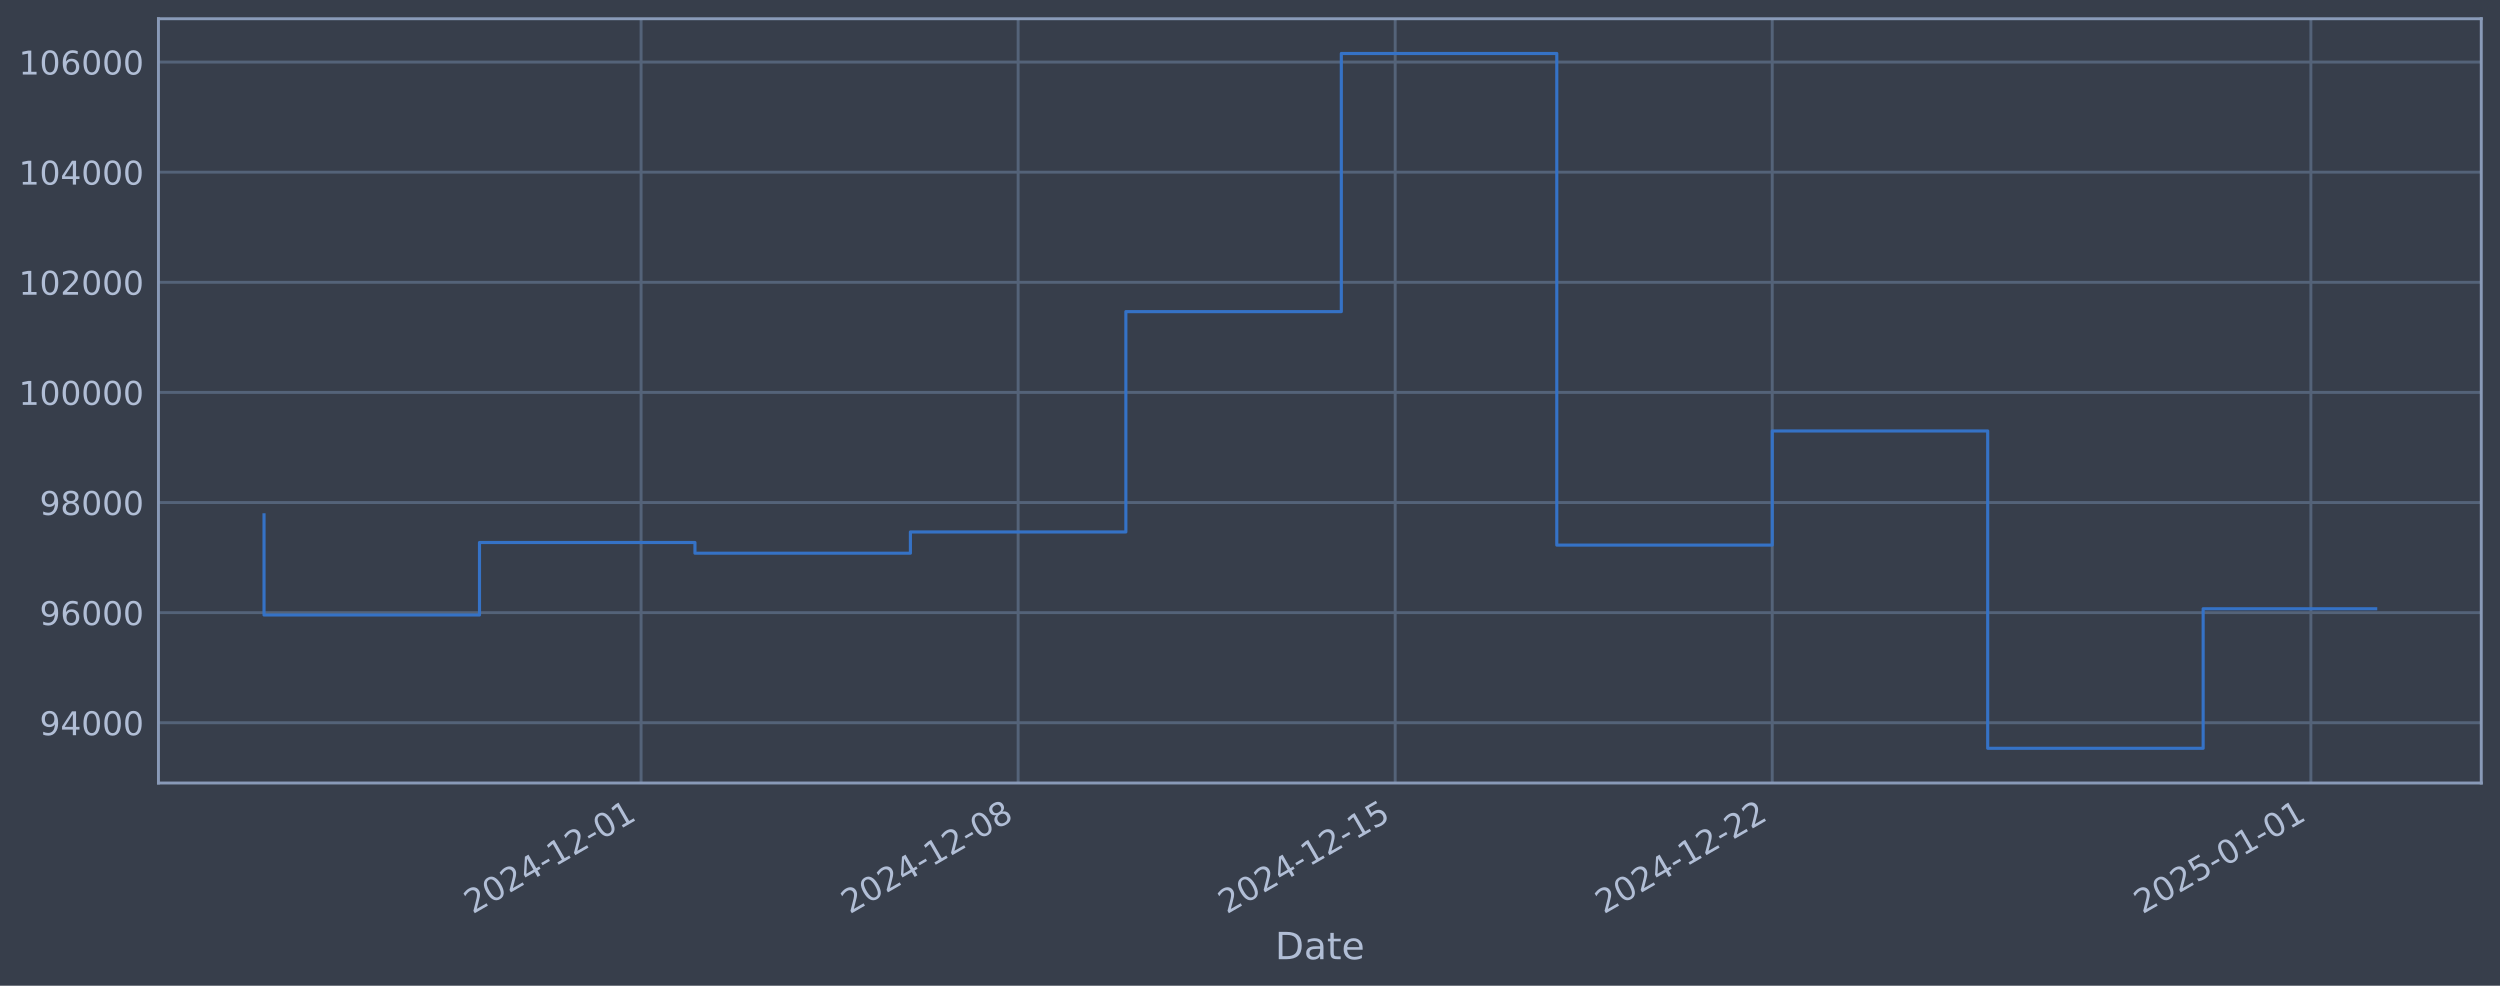
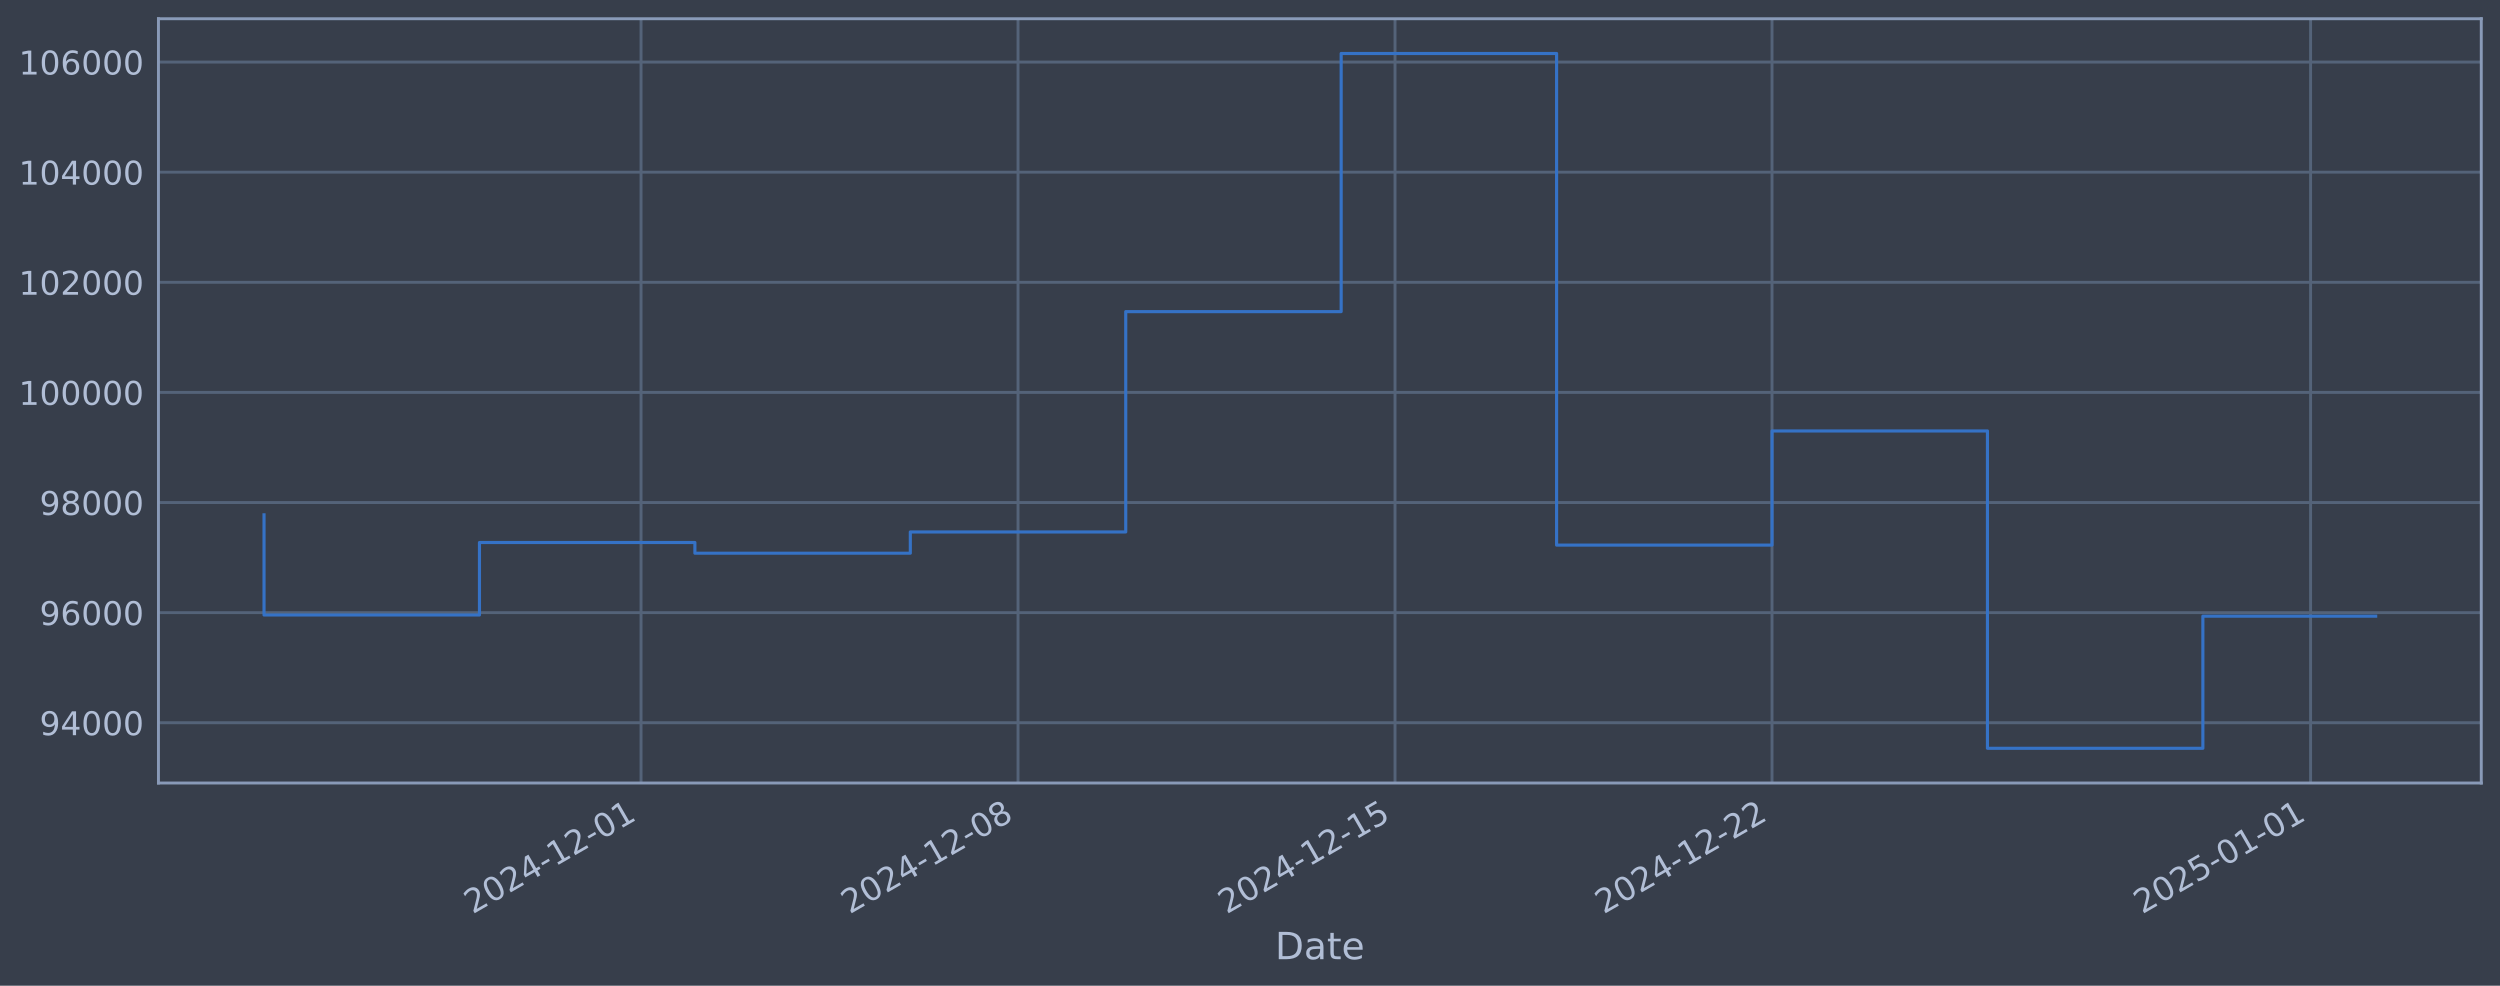
<svg xmlns="http://www.w3.org/2000/svg" xmlns:xlink="http://www.w3.org/1999/xlink" width="960.9pt" height="378.87pt" viewBox="0 0 960.9 378.87" version="1.1">
  <defs>
    <style type="text/css">*{stroke-linejoin: round; stroke-linecap: butt}</style>
  </defs>
  <g id="figure_1">
    <g id="patch_1">
      <path d="M 0 378.87  L 960.9 378.87  L 960.9 0  L 0 0  z " style="fill: #373e4b" />
    </g>
    <g id="axes_1">
      <g id="patch_2">
        <path d="M 60.901 300.96  L 953.701 300.96  L 953.701 7.2  L 60.901 7.2  z " style="fill: #373e4b" />
      </g>
      <g id="matplotlib.axis_1">
        <g id="xtick_1">
          <g id="line2d_1">
-             <path d="M 246.406 300.96  L 246.406 7.2  " clip-path="url(#p578c26468b)" style="fill: none; stroke: #546379; stroke-width: 1.12; stroke-linecap: square" />
+             <path d="M 246.385 300.96  L 246.385 7.2  " clip-path="url(#pe709a7bd20)" style="fill: none; stroke: #546379; stroke-width: 1.12; stroke-linecap: square" />
          </g>
          <g id="line2d_2" />
          <g id="text_1">
-             <g style="fill: #b1bed6" transform="translate(181.6804 351.4642) rotate(-30) scale(0.126 -0.126)">
+             <g style="fill: #b1bed6" transform="translate(181.6594 351.4642) rotate(-30) scale(0.126 -0.126)">
              <defs>
                <path id="DejaVuSans-32" d="M 1228 531  L 3431 531  L 3431 0  L 469 0  L 469 531  Q 828 903 1448 1529  Q 2069 2156 2228 2338  Q 2531 2678 2651 2914  Q 2772 3150 2772 3378  Q 2772 3750 2511 3984  Q 2250 4219 1831 4219  Q 1534 4219 1204 4116  Q 875 4013 500 3803  L 500 4441  Q 881 4594 1212 4672  Q 1544 4750 1819 4750  Q 2544 4750 2975 4387  Q 3406 4025 3406 3419  Q 3406 3131 3298 2873  Q 3191 2616 2906 2266  Q 2828 2175 2409 1742  Q 1991 1309 1228 531  z " transform="scale(0.015625)" />
                <path id="DejaVuSans-30" d="M 2034 4250  Q 1547 4250 1301 3770  Q 1056 3291 1056 2328  Q 1056 1369 1301 889  Q 1547 409 2034 409  Q 2525 409 2770 889  Q 3016 1369 3016 2328  Q 3016 3291 2770 3770  Q 2525 4250 2034 4250  z M 2034 4750  Q 2819 4750 3233 4129  Q 3647 3509 3647 2328  Q 3647 1150 3233 529  Q 2819 -91 2034 -91  Q 1250 -91 836 529  Q 422 1150 422 2328  Q 422 3509 836 4129  Q 1250 4750 2034 4750  z " transform="scale(0.015625)" />
                <path id="DejaVuSans-34" d="M 2419 4116  L 825 1625  L 2419 1625  L 2419 4116  z M 2253 4666  L 3047 4666  L 3047 1625  L 3713 1625  L 3713 1100  L 3047 1100  L 3047 0  L 2419 0  L 2419 1100  L 313 1100  L 313 1709  L 2253 4666  z " transform="scale(0.015625)" />
                <path id="DejaVuSans-2d" d="M 313 2009  L 1997 2009  L 1997 1497  L 313 1497  L 313 2009  z " transform="scale(0.015625)" />
                <path id="DejaVuSans-31" d="M 794 531  L 1825 531  L 1825 4091  L 703 3866  L 703 4441  L 1819 4666  L 2450 4666  L 2450 531  L 3481 531  L 3481 0  L 794 0  L 794 531  z " transform="scale(0.015625)" />
              </defs>
              <use xlink:href="#DejaVuSans-32" />
              <use xlink:href="#DejaVuSans-30" transform="translate(63.62305 0)" />
              <use xlink:href="#DejaVuSans-32" transform="translate(127.2461 0)" />
              <use xlink:href="#DejaVuSans-34" transform="translate(190.8691 0)" />
              <use xlink:href="#DejaVuSans-2d" transform="translate(254.4922 0)" />
              <use xlink:href="#DejaVuSans-31" transform="translate(290.5762 0)" />
              <use xlink:href="#DejaVuSans-32" transform="translate(354.1992 0)" />
              <use xlink:href="#DejaVuSans-2d" transform="translate(417.8223 0)" />
              <use xlink:href="#DejaVuSans-30" transform="translate(453.9062 0)" />
              <use xlink:href="#DejaVuSans-31" transform="translate(517.5293 0)" />
            </g>
          </g>
        </g>
        <g id="xtick_2">
          <g id="line2d_3">
-             <path d="M 391.329 300.96  L 391.329 7.2  " clip-path="url(#p578c26468b)" style="fill: none; stroke: #546379; stroke-width: 1.12; stroke-linecap: square" />
+             <path d="M 391.288 300.96  L 391.288 7.2  " clip-path="url(#pe709a7bd20)" style="fill: none; stroke: #546379; stroke-width: 1.12; stroke-linecap: square" />
          </g>
          <g id="line2d_4" />
          <g id="text_2">
-             <g style="fill: #b1bed6" transform="translate(326.6039 351.4642) rotate(-30) scale(0.126 -0.126)">
+             <g style="fill: #b1bed6" transform="translate(326.562 351.4642) rotate(-30) scale(0.126 -0.126)">
              <defs>
                <path id="DejaVuSans-38" d="M 2034 2216  Q 1584 2216 1326 1975  Q 1069 1734 1069 1313  Q 1069 891 1326 650  Q 1584 409 2034 409  Q 2484 409 2743 651  Q 3003 894 3003 1313  Q 3003 1734 2745 1975  Q 2488 2216 2034 2216  z M 1403 2484  Q 997 2584 770 2862  Q 544 3141 544 3541  Q 544 4100 942 4425  Q 1341 4750 2034 4750  Q 2731 4750 3128 4425  Q 3525 4100 3525 3541  Q 3525 3141 3298 2862  Q 3072 2584 2669 2484  Q 3125 2378 3379 2068  Q 3634 1759 3634 1313  Q 3634 634 3220 271  Q 2806 -91 2034 -91  Q 1263 -91 848 271  Q 434 634 434 1313  Q 434 1759 690 2068  Q 947 2378 1403 2484  z M 1172 3481  Q 1172 3119 1398 2916  Q 1625 2713 2034 2713  Q 2441 2713 2670 2916  Q 2900 3119 2900 3481  Q 2900 3844 2670 4047  Q 2441 4250 2034 4250  Q 1625 4250 1398 4047  Q 1172 3844 1172 3481  z " transform="scale(0.015625)" />
              </defs>
              <use xlink:href="#DejaVuSans-32" />
              <use xlink:href="#DejaVuSans-30" transform="translate(63.62305 0)" />
              <use xlink:href="#DejaVuSans-32" transform="translate(127.2461 0)" />
              <use xlink:href="#DejaVuSans-34" transform="translate(190.8691 0)" />
              <use xlink:href="#DejaVuSans-2d" transform="translate(254.4922 0)" />
              <use xlink:href="#DejaVuSans-31" transform="translate(290.5762 0)" />
              <use xlink:href="#DejaVuSans-32" transform="translate(354.1992 0)" />
              <use xlink:href="#DejaVuSans-2d" transform="translate(417.8223 0)" />
              <use xlink:href="#DejaVuSans-30" transform="translate(453.9062 0)" />
              <use xlink:href="#DejaVuSans-38" transform="translate(517.5293 0)" />
            </g>
          </g>
        </g>
        <g id="xtick_3">
          <g id="line2d_5">
-             <path d="M 536.253 300.96  L 536.253 7.2  " clip-path="url(#p578c26468b)" style="fill: none; stroke: #546379; stroke-width: 1.12; stroke-linecap: square" />
+             <path d="M 536.19 300.96  L 536.19 7.2  " clip-path="url(#pe709a7bd20)" style="fill: none; stroke: #546379; stroke-width: 1.12; stroke-linecap: square" />
          </g>
          <g id="line2d_6" />
          <g id="text_3">
-             <g style="fill: #b1bed6" transform="translate(471.5275 351.4642) rotate(-30) scale(0.126 -0.126)">
+             <g style="fill: #b1bed6" transform="translate(471.4646 351.4642) rotate(-30) scale(0.126 -0.126)">
              <defs>
                <path id="DejaVuSans-35" d="M 691 4666  L 3169 4666  L 3169 4134  L 1269 4134  L 1269 2991  Q 1406 3038 1543 3061  Q 1681 3084 1819 3084  Q 2600 3084 3056 2656  Q 3513 2228 3513 1497  Q 3513 744 3044 326  Q 2575 -91 1722 -91  Q 1428 -91 1123 -41  Q 819 9 494 109  L 494 744  Q 775 591 1075 516  Q 1375 441 1709 441  Q 2250 441 2565 725  Q 2881 1009 2881 1497  Q 2881 1984 2565 2268  Q 2250 2553 1709 2553  Q 1456 2553 1204 2497  Q 953 2441 691 2322  L 691 4666  z " transform="scale(0.015625)" />
              </defs>
              <use xlink:href="#DejaVuSans-32" />
              <use xlink:href="#DejaVuSans-30" transform="translate(63.62305 0)" />
              <use xlink:href="#DejaVuSans-32" transform="translate(127.2461 0)" />
              <use xlink:href="#DejaVuSans-34" transform="translate(190.8691 0)" />
              <use xlink:href="#DejaVuSans-2d" transform="translate(254.4922 0)" />
              <use xlink:href="#DejaVuSans-31" transform="translate(290.5762 0)" />
              <use xlink:href="#DejaVuSans-32" transform="translate(354.1992 0)" />
              <use xlink:href="#DejaVuSans-2d" transform="translate(417.8223 0)" />
              <use xlink:href="#DejaVuSans-31" transform="translate(453.9062 0)" />
              <use xlink:href="#DejaVuSans-35" transform="translate(517.5293 0)" />
            </g>
          </g>
        </g>
        <g id="xtick_4">
          <g id="line2d_7">
-             <path d="M 681.177 300.96  L 681.177 7.2  " clip-path="url(#p578c26468b)" style="fill: none; stroke: #546379; stroke-width: 1.12; stroke-linecap: square" />
+             <path d="M 681.093 300.96  L 681.093 7.2  " clip-path="url(#pe709a7bd20)" style="fill: none; stroke: #546379; stroke-width: 1.12; stroke-linecap: square" />
          </g>
          <g id="line2d_8" />
          <g id="text_4">
-             <g style="fill: #b1bed6" transform="translate(616.451 351.4642) rotate(-30) scale(0.126 -0.126)">
+             <g style="fill: #b1bed6" transform="translate(616.3672 351.4642) rotate(-30) scale(0.126 -0.126)">
              <use xlink:href="#DejaVuSans-32" />
              <use xlink:href="#DejaVuSans-30" transform="translate(63.62305 0)" />
              <use xlink:href="#DejaVuSans-32" transform="translate(127.2461 0)" />
              <use xlink:href="#DejaVuSans-34" transform="translate(190.8691 0)" />
              <use xlink:href="#DejaVuSans-2d" transform="translate(254.4922 0)" />
              <use xlink:href="#DejaVuSans-31" transform="translate(290.5762 0)" />
              <use xlink:href="#DejaVuSans-32" transform="translate(354.1992 0)" />
              <use xlink:href="#DejaVuSans-2d" transform="translate(417.8223 0)" />
              <use xlink:href="#DejaVuSans-32" transform="translate(453.9062 0)" />
              <use xlink:href="#DejaVuSans-32" transform="translate(517.5293 0)" />
            </g>
          </g>
        </g>
        <g id="xtick_5">
          <g id="line2d_9">
-             <path d="M 888.21 300.96  L 888.21 7.2  " clip-path="url(#p578c26468b)" style="fill: none; stroke: #546379; stroke-width: 1.12; stroke-linecap: square" />
+             <path d="M 888.096 300.96  L 888.096 7.2  " clip-path="url(#pe709a7bd20)" style="fill: none; stroke: #546379; stroke-width: 1.12; stroke-linecap: square" />
          </g>
          <g id="line2d_10" />
          <g id="text_5">
-             <g style="fill: #b1bed6" transform="translate(823.4847 351.4642) rotate(-30) scale(0.126 -0.126)">
+             <g style="fill: #b1bed6" transform="translate(823.3709 351.4642) rotate(-30) scale(0.126 -0.126)">
              <use xlink:href="#DejaVuSans-32" />
              <use xlink:href="#DejaVuSans-30" transform="translate(63.62305 0)" />
              <use xlink:href="#DejaVuSans-32" transform="translate(127.2461 0)" />
              <use xlink:href="#DejaVuSans-35" transform="translate(190.8691 0)" />
              <use xlink:href="#DejaVuSans-2d" transform="translate(254.4922 0)" />
              <use xlink:href="#DejaVuSans-30" transform="translate(290.5762 0)" />
              <use xlink:href="#DejaVuSans-31" transform="translate(354.1992 0)" />
              <use xlink:href="#DejaVuSans-2d" transform="translate(417.8223 0)" />
              <use xlink:href="#DejaVuSans-30" transform="translate(453.9062 0)" />
              <use xlink:href="#DejaVuSans-31" transform="translate(517.5293 0)" />
            </g>
          </g>
        </g>
        <g id="text_6">
          <g style="fill: #b1bed6" transform="translate(490.0914 368.6753) scale(0.144 -0.144)">
            <defs>
              <path id="DejaVuSans-44" d="M 1259 4147  L 1259 519  L 2022 519  Q 2988 519 3436 956  Q 3884 1394 3884 2338  Q 3884 3275 3436 3711  Q 2988 4147 2022 4147  L 1259 4147  z M 628 4666  L 1925 4666  Q 3281 4666 3915 4102  Q 4550 3538 4550 2338  Q 4550 1131 3912 565  Q 3275 0 1925 0  L 628 0  L 628 4666  z " transform="scale(0.015625)" />
              <path id="DejaVuSans-61" d="M 2194 1759  Q 1497 1759 1228 1600  Q 959 1441 959 1056  Q 959 750 1161 570  Q 1363 391 1709 391  Q 2188 391 2477 730  Q 2766 1069 2766 1631  L 2766 1759  L 2194 1759  z M 3341 1997  L 3341 0  L 2766 0  L 2766 531  Q 2569 213 2275 61  Q 1981 -91 1556 -91  Q 1019 -91 701 211  Q 384 513 384 1019  Q 384 1609 779 1909  Q 1175 2209 1959 2209  L 2766 2209  L 2766 2266  Q 2766 2663 2505 2880  Q 2244 3097 1772 3097  Q 1472 3097 1187 3025  Q 903 2953 641 2809  L 641 3341  Q 956 3463 1253 3523  Q 1550 3584 1831 3584  Q 2591 3584 2966 3190  Q 3341 2797 3341 1997  z " transform="scale(0.015625)" />
              <path id="DejaVuSans-74" d="M 1172 4494  L 1172 3500  L 2356 3500  L 2356 3053  L 1172 3053  L 1172 1153  Q 1172 725 1289 603  Q 1406 481 1766 481  L 2356 481  L 2356 0  L 1766 0  Q 1100 0 847 248  Q 594 497 594 1153  L 594 3053  L 172 3053  L 172 3500  L 594 3500  L 594 4494  L 1172 4494  z " transform="scale(0.015625)" />
              <path id="DejaVuSans-65" d="M 3597 1894  L 3597 1613  L 953 1613  Q 991 1019 1311 708  Q 1631 397 2203 397  Q 2534 397 2845 478  Q 3156 559 3463 722  L 3463 178  Q 3153 47 2828 -22  Q 2503 -91 2169 -91  Q 1331 -91 842 396  Q 353 884 353 1716  Q 353 2575 817 3079  Q 1281 3584 2069 3584  Q 2775 3584 3186 3129  Q 3597 2675 3597 1894  z M 3022 2063  Q 3016 2534 2758 2815  Q 2500 3097 2075 3097  Q 1594 3097 1305 2825  Q 1016 2553 972 2059  L 3022 2063  z " transform="scale(0.015625)" />
            </defs>
            <use xlink:href="#DejaVuSans-44" />
            <use xlink:href="#DejaVuSans-61" transform="translate(77.00195 0)" />
            <use xlink:href="#DejaVuSans-74" transform="translate(138.2812 0)" />
            <use xlink:href="#DejaVuSans-65" transform="translate(177.4902 0)" />
          </g>
        </g>
      </g>
      <g id="matplotlib.axis_2">
        <g id="ytick_1">
          <g id="line2d_11">
-             <path d="M 60.901 277.797  L 953.701 277.797  " clip-path="url(#p578c26468b)" style="fill: none; stroke: #546379; stroke-width: 1.12; stroke-linecap: square" />
+             <path d="M 60.901 277.797  L 953.701 277.797  " clip-path="url(#pe709a7bd20)" style="fill: none; stroke: #546379; stroke-width: 1.12; stroke-linecap: square" />
          </g>
          <g id="line2d_12" />
          <g id="text_7">
            <g style="fill: #b1bed6" transform="translate(15.21675 282.5841) scale(0.126 -0.126)">
              <defs>
                <path id="DejaVuSans-39" d="M 703 97  L 703 672  Q 941 559 1184 500  Q 1428 441 1663 441  Q 2288 441 2617 861  Q 2947 1281 2994 2138  Q 2813 1869 2534 1725  Q 2256 1581 1919 1581  Q 1219 1581 811 2004  Q 403 2428 403 3163  Q 403 3881 828 4315  Q 1253 4750 1959 4750  Q 2769 4750 3195 4129  Q 3622 3509 3622 2328  Q 3622 1225 3098 567  Q 2575 -91 1691 -91  Q 1453 -91 1209 -44  Q 966 3 703 97  z M 1959 2075  Q 2384 2075 2632 2365  Q 2881 2656 2881 3163  Q 2881 3666 2632 3958  Q 2384 4250 1959 4250  Q 1534 4250 1286 3958  Q 1038 3666 1038 3163  Q 1038 2656 1286 2365  Q 1534 2075 1959 2075  z " transform="scale(0.015625)" />
              </defs>
              <use xlink:href="#DejaVuSans-39" />
              <use xlink:href="#DejaVuSans-34" transform="translate(63.62305 0)" />
              <use xlink:href="#DejaVuSans-30" transform="translate(127.2461 0)" />
              <use xlink:href="#DejaVuSans-30" transform="translate(190.8691 0)" />
              <use xlink:href="#DejaVuSans-30" transform="translate(254.4922 0)" />
            </g>
          </g>
        </g>
        <g id="ytick_2">
          <g id="line2d_13">
-             <path d="M 60.901 235.473  L 953.701 235.473  " clip-path="url(#p578c26468b)" style="fill: none; stroke: #546379; stroke-width: 1.12; stroke-linecap: square" />
+             <path d="M 60.901 235.473  L 953.701 235.473  " clip-path="url(#pe709a7bd20)" style="fill: none; stroke: #546379; stroke-width: 1.12; stroke-linecap: square" />
          </g>
          <g id="line2d_14" />
          <g id="text_8">
            <g style="fill: #b1bed6" transform="translate(15.21675 240.2602) scale(0.126 -0.126)">
              <defs>
                <path id="DejaVuSans-36" d="M 2113 2584  Q 1688 2584 1439 2293  Q 1191 2003 1191 1497  Q 1191 994 1439 701  Q 1688 409 2113 409  Q 2538 409 2786 701  Q 3034 994 3034 1497  Q 3034 2003 2786 2293  Q 2538 2584 2113 2584  z M 3366 4563  L 3366 3988  Q 3128 4100 2886 4159  Q 2644 4219 2406 4219  Q 1781 4219 1451 3797  Q 1122 3375 1075 2522  Q 1259 2794 1537 2939  Q 1816 3084 2150 3084  Q 2853 3084 3261 2657  Q 3669 2231 3669 1497  Q 3669 778 3244 343  Q 2819 -91 2113 -91  Q 1303 -91 875 529  Q 447 1150 447 2328  Q 447 3434 972 4092  Q 1497 4750 2381 4750  Q 2619 4750 2861 4703  Q 3103 4656 3366 4563  z " transform="scale(0.015625)" />
              </defs>
              <use xlink:href="#DejaVuSans-39" />
              <use xlink:href="#DejaVuSans-36" transform="translate(63.62305 0)" />
              <use xlink:href="#DejaVuSans-30" transform="translate(127.2461 0)" />
              <use xlink:href="#DejaVuSans-30" transform="translate(190.8691 0)" />
              <use xlink:href="#DejaVuSans-30" transform="translate(254.4922 0)" />
            </g>
          </g>
        </g>
        <g id="ytick_3">
          <g id="line2d_15">
-             <path d="M 60.901 193.149  L 953.701 193.149  " clip-path="url(#p578c26468b)" style="fill: none; stroke: #546379; stroke-width: 1.12; stroke-linecap: square" />
+             <path d="M 60.901 193.149  L 953.701 193.149  " clip-path="url(#pe709a7bd20)" style="fill: none; stroke: #546379; stroke-width: 1.12; stroke-linecap: square" />
          </g>
          <g id="line2d_16" />
          <g id="text_9">
            <g style="fill: #b1bed6" transform="translate(15.21675 197.9364) scale(0.126 -0.126)">
              <use xlink:href="#DejaVuSans-39" />
              <use xlink:href="#DejaVuSans-38" transform="translate(63.62305 0)" />
              <use xlink:href="#DejaVuSans-30" transform="translate(127.2461 0)" />
              <use xlink:href="#DejaVuSans-30" transform="translate(190.8691 0)" />
              <use xlink:href="#DejaVuSans-30" transform="translate(254.4922 0)" />
            </g>
          </g>
        </g>
        <g id="ytick_4">
          <g id="line2d_17">
-             <path d="M 60.901 150.826  L 953.701 150.826  " clip-path="url(#p578c26468b)" style="fill: none; stroke: #546379; stroke-width: 1.12; stroke-linecap: square" />
+             <path d="M 60.901 150.826  L 953.701 150.826  " clip-path="url(#pe709a7bd20)" style="fill: none; stroke: #546379; stroke-width: 1.12; stroke-linecap: square" />
          </g>
          <g id="line2d_18" />
          <g id="text_10">
            <g style="fill: #b1bed6" transform="translate(7.2 155.6126) scale(0.126 -0.126)">
              <use xlink:href="#DejaVuSans-31" />
              <use xlink:href="#DejaVuSans-30" transform="translate(63.62305 0)" />
              <use xlink:href="#DejaVuSans-30" transform="translate(127.2461 0)" />
              <use xlink:href="#DejaVuSans-30" transform="translate(190.8691 0)" />
              <use xlink:href="#DejaVuSans-30" transform="translate(254.4922 0)" />
              <use xlink:href="#DejaVuSans-30" transform="translate(318.1152 0)" />
            </g>
          </g>
        </g>
        <g id="ytick_5">
          <g id="line2d_19">
-             <path d="M 60.901 108.502  L 953.701 108.502  " clip-path="url(#p578c26468b)" style="fill: none; stroke: #546379; stroke-width: 1.12; stroke-linecap: square" />
+             <path d="M 60.901 108.502  L 953.701 108.502  " clip-path="url(#pe709a7bd20)" style="fill: none; stroke: #546379; stroke-width: 1.12; stroke-linecap: square" />
          </g>
          <g id="line2d_20" />
          <g id="text_11">
            <g style="fill: #b1bed6" transform="translate(7.2 113.2888) scale(0.126 -0.126)">
              <use xlink:href="#DejaVuSans-31" />
              <use xlink:href="#DejaVuSans-30" transform="translate(63.62305 0)" />
              <use xlink:href="#DejaVuSans-32" transform="translate(127.2461 0)" />
              <use xlink:href="#DejaVuSans-30" transform="translate(190.8691 0)" />
              <use xlink:href="#DejaVuSans-30" transform="translate(254.4922 0)" />
              <use xlink:href="#DejaVuSans-30" transform="translate(318.1152 0)" />
            </g>
          </g>
        </g>
        <g id="ytick_6">
          <g id="line2d_21">
-             <path d="M 60.901 66.178  L 953.701 66.178  " clip-path="url(#p578c26468b)" style="fill: none; stroke: #546379; stroke-width: 1.12; stroke-linecap: square" />
+             <path d="M 60.901 66.178  L 953.701 66.178  " clip-path="url(#pe709a7bd20)" style="fill: none; stroke: #546379; stroke-width: 1.12; stroke-linecap: square" />
          </g>
          <g id="line2d_22" />
          <g id="text_12">
            <g style="fill: #b1bed6" transform="translate(7.2 70.96502) scale(0.126 -0.126)">
              <use xlink:href="#DejaVuSans-31" />
              <use xlink:href="#DejaVuSans-30" transform="translate(63.62305 0)" />
              <use xlink:href="#DejaVuSans-34" transform="translate(127.2461 0)" />
              <use xlink:href="#DejaVuSans-30" transform="translate(190.8691 0)" />
              <use xlink:href="#DejaVuSans-30" transform="translate(254.4922 0)" />
              <use xlink:href="#DejaVuSans-30" transform="translate(318.1152 0)" />
            </g>
          </g>
        </g>
        <g id="ytick_7">
          <g id="line2d_23">
-             <path d="M 60.901 23.854  L 953.701 23.854  " clip-path="url(#p578c26468b)" style="fill: none; stroke: #546379; stroke-width: 1.12; stroke-linecap: square" />
+             <path d="M 60.901 23.854  L 953.701 23.854  " clip-path="url(#pe709a7bd20)" style="fill: none; stroke: #546379; stroke-width: 1.12; stroke-linecap: square" />
          </g>
          <g id="line2d_24" />
          <g id="text_13">
            <g style="fill: #b1bed6" transform="translate(7.2 28.64121) scale(0.126 -0.126)">
              <use xlink:href="#DejaVuSans-31" />
              <use xlink:href="#DejaVuSans-30" transform="translate(63.62305 0)" />
              <use xlink:href="#DejaVuSans-36" transform="translate(127.2461 0)" />
              <use xlink:href="#DejaVuSans-30" transform="translate(190.8691 0)" />
              <use xlink:href="#DejaVuSans-30" transform="translate(254.4922 0)" />
              <use xlink:href="#DejaVuSans-30" transform="translate(318.1152 0)" />
            </g>
          </g>
        </g>
      </g>
      <g id="line2d_25">
-         <path d="M 101.482 197.87  L 101.482 236.383  L 184.296 236.383  L 184.296 208.521  L 267.109 208.521  L 267.109 212.628  L 349.923 212.628  L 349.923 204.459  L 432.736 204.459  L 432.736 119.77  L 515.55 119.77  L 515.55 20.553  L 598.363 20.553  L 598.363 209.517  L 681.177 209.517  L 681.177 165.636  L 763.99 165.636  L 763.99 287.607  L 846.803 287.607  L 846.803 233.979  L 913.119 233.979  " clip-path="url(#p578c26468b)" style="fill: none; stroke: #3572c6; stroke-width: 1.2; stroke-linecap: square" />
+         <path d="M 101.482 197.87  L 101.482 236.383  L 184.284 236.383  L 184.284 208.521  L 267.085 208.521  L 267.085 212.628  L 349.887 212.628  L 349.887 204.459  L 432.688 204.459  L 432.688 119.77  L 515.49 119.77  L 515.49 20.553  L 598.291 20.553  L 598.291 209.517  L 681.093 209.517  L 681.093 165.636  L 763.894 165.636  L 763.894 287.607  L 846.696 287.607  L 846.696 236.829  L 913.119 236.829  " clip-path="url(#pe709a7bd20)" style="fill: none; stroke: #3572c6; stroke-width: 1.2; stroke-linecap: square" />
      </g>
      <g id="patch_3">
        <path d="M 60.901 300.96  L 60.901 7.2  " style="fill: none; stroke: #899ab8; stroke-width: 1.12; stroke-linejoin: miter; stroke-linecap: square" />
      </g>
      <g id="patch_4">
        <path d="M 953.701 300.96  L 953.701 7.2  " style="fill: none; stroke: #899ab8; stroke-width: 1.12; stroke-linejoin: miter; stroke-linecap: square" />
      </g>
      <g id="patch_5">
        <path d="M 60.901 300.96  L 953.701 300.96  " style="fill: none; stroke: #899ab8; stroke-width: 1.12; stroke-linejoin: miter; stroke-linecap: square" />
      </g>
      <g id="patch_6">
        <path d="M 60.901 7.2  L 953.701 7.2  " style="fill: none; stroke: #899ab8; stroke-width: 1.12; stroke-linejoin: miter; stroke-linecap: square" />
      </g>
    </g>
  </g>
  <defs>
-     <clipPath id="p578c26468b">
+     <clipPath id="pe709a7bd20">
      <rect x="60.901" y="7.2" width="892.8" height="293.76" />
    </clipPath>
  </defs>
</svg>
